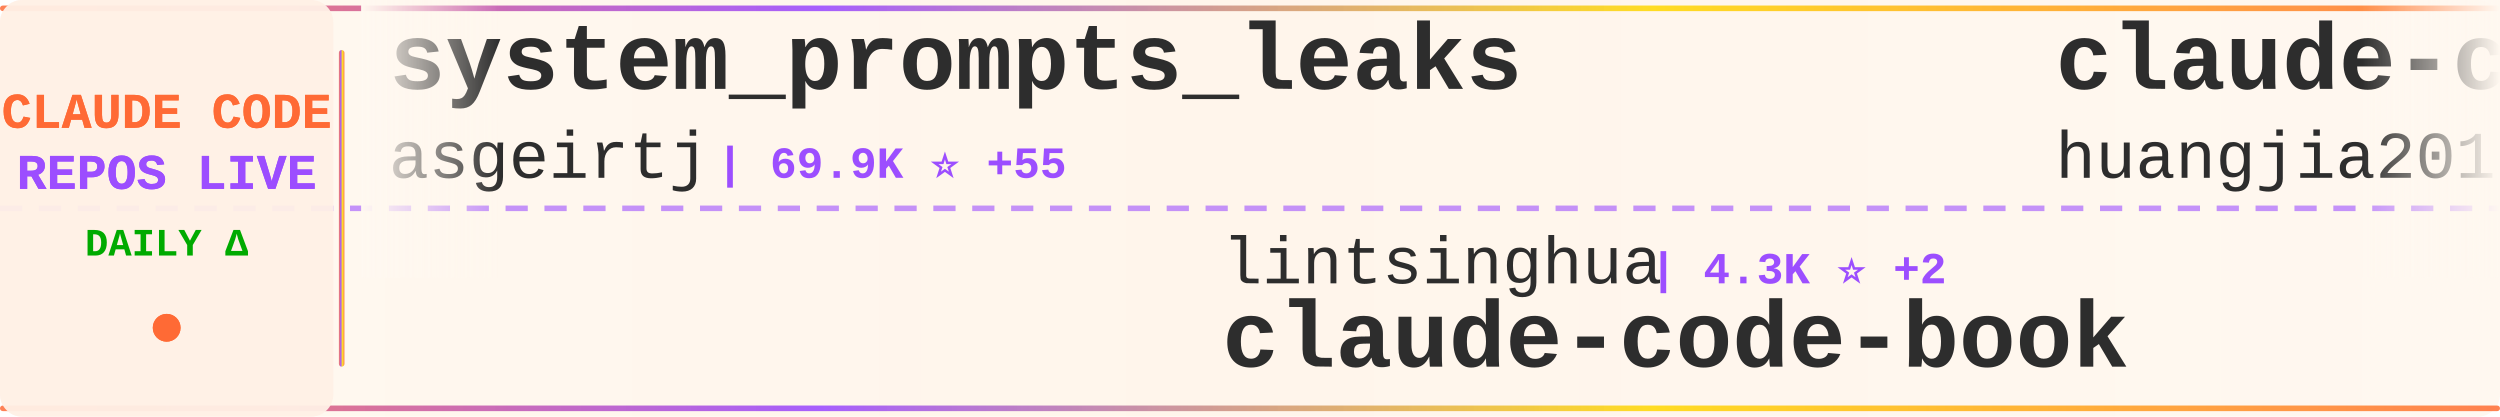
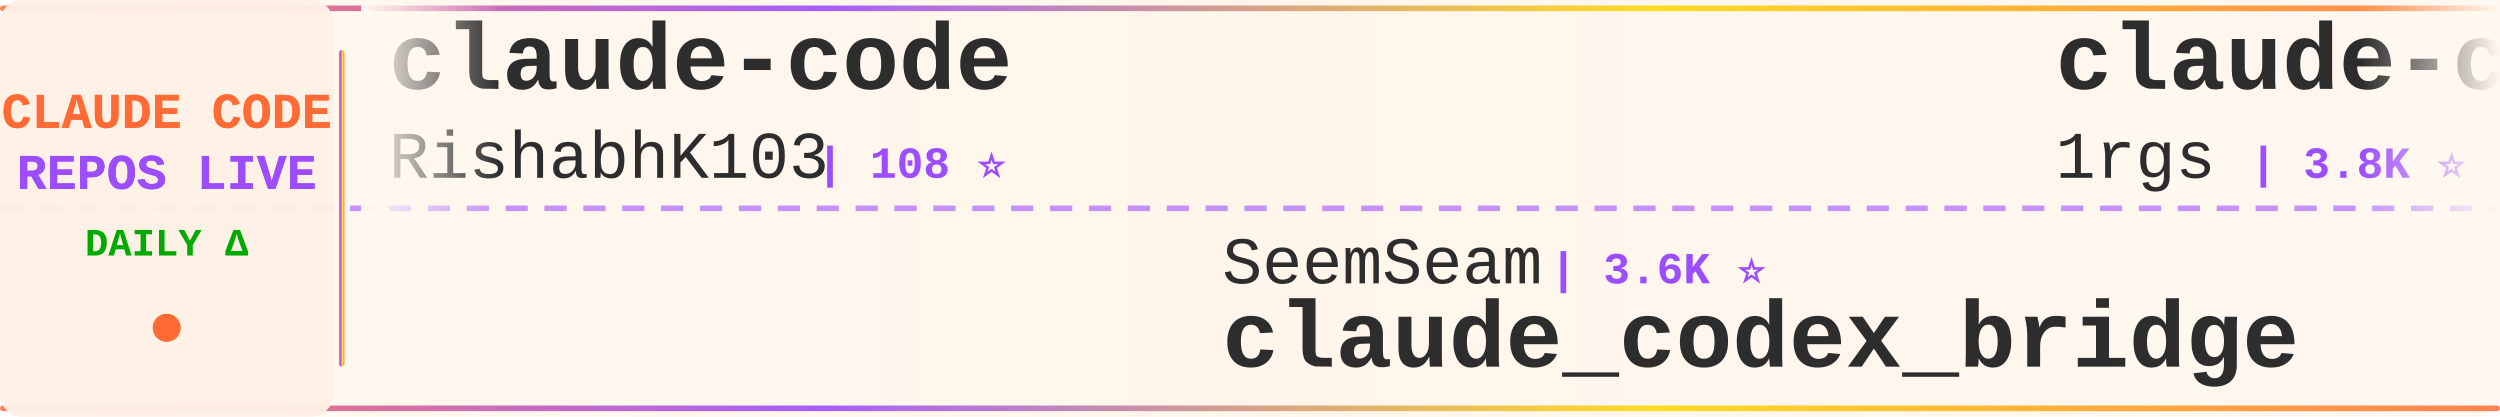
<svg xmlns="http://www.w3.org/2000/svg" width="900" height="150">
  <defs>
    <linearGradient id="tickerBg" x1="0%" y1="0%" x2="100%" y2="0%">
      <stop offset="0%" style="stop-color:#fff8f0;stop-opacity:0.98" />
      <stop offset="50%" style="stop-color:#fff5eb;stop-opacity:1" />
      <stop offset="100%" style="stop-color:#fff8f0;stop-opacity:0.98" />
    </linearGradient>
    <linearGradient id="borderGrad" x1="0%" y1="0%" x2="100%" y2="0%">
      <stop offset="0%" style="stop-color:#FF6B35;stop-opacity:0.85">
        <animate attributeName="stop-opacity" values="0.85;1;0.85" dur="2s" repeatCount="indefinite" />
      </stop>
      <stop offset="33%" style="stop-color:#9C4EFF;stop-opacity:0.9">
        <animate attributeName="stop-opacity" values="0.9;1;0.9" dur="2.2s" repeatCount="indefinite" />
      </stop>
      <stop offset="66%" style="stop-color:#FFD700;stop-opacity:0.85">
        <animate attributeName="stop-opacity" values="0.85;1;0.85" dur="1.8s" repeatCount="indefinite" />
      </stop>
      <stop offset="100%" style="stop-color:#FF6B35;stop-opacity:0.85">
        <animate attributeName="stop-opacity" values="0.85;1;0.85" dur="2s" repeatCount="indefinite" />
      </stop>
    </linearGradient>
    <filter id="textGlow">
      <feGaussianBlur stdDeviation="0.15" result="coloredBlur" />
      <feMerge>
        <feMergeNode in="coloredBlur" />
        <feMergeNode in="SourceGraphic" />
      </feMerge>
    </filter>
    <filter id="metricGlow">
      <feGaussianBlur stdDeviation="0.2" result="coloredBlur" />
      <feMerge>
        <feMergeNode in="coloredBlur" />
        <feMergeNode in="SourceGraphic" />
      </feMerge>
    </filter>
    <linearGradient id="leftFade" x1="0%" y1="0%" x2="100%" y2="0%">
      <stop offset="0%" style="stop-color:#fff8f0;stop-opacity:1" />
      <stop offset="100%" style="stop-color:#fff8f0;stop-opacity:0" />
    </linearGradient>
    <linearGradient id="rightFade" x1="0%" y1="0%" x2="100%" y2="0%">
      <stop offset="0%" style="stop-color:#fff8f0;stop-opacity:0" />
      <stop offset="100%" style="stop-color:#fff8f0;stop-opacity:1" />
    </linearGradient>
  </defs>
  <rect width="900" height="150" fill="url(#tickerBg)" rx="8" />
  <rect x="0" y="2" width="900" height="2" fill="url(#borderGrad)" rx="1" />
  <rect x="0" y="146" width="900" height="2" fill="url(#borderGrad)" rx="1" />
  <line x1="0" y1="75" x2="900" y2="75" stroke="#9C4EFF" stroke-width="2" stroke-dasharray="8 6" opacity="0.6" />
  <rect x="0" y="0" width="120" height="150" fill="#fff0e6" opacity="0.95" rx="8" />
  <text x="60" y="46" font-family="'Courier New', monospace" font-size="18" font-weight="bold" fill="#FF6B35" text-anchor="middle" filter="url(#textGlow)">
    CLAUDE CODE
  </text>
  <text x="60" y="68" font-family="'Courier New', monospace" font-size="18" font-weight="bold" fill="#9C4EFF" text-anchor="middle" filter="url(#textGlow)">
    REPOS LIVE
  </text>
  <text x="60" y="92" font-family="'Courier New', monospace" font-size="14" font-weight="bold" fill="#00aa00" text-anchor="middle">
    DAILY Δ
  </text>
  <circle cx="60" cy="118" r="5" fill="#FF6B35" filter="url(#metricGlow)">
    <animate attributeName="r" values="4;6;4" dur="1.5s" repeatCount="indefinite" />
    <animate attributeName="opacity" values="0.6;1;0.6" dur="1.5s" repeatCount="indefinite" />
  </circle>
  <rect x="122" y="18" width="2" height="114" fill="url(#borderGrad)" rx="1" />
  <clipPath id="tickerClip">
    <rect x="130" y="0" width="770" height="150" />
  </clipPath>
  <g clip-path="url(#tickerClip)">
    <g id="tickerItems">
      <animateTransform attributeName="transform" attributeType="XML" type="translate" from="0 0" to="-3000 0" dur="54s" repeatCount="indefinite" />
      <g transform="translate(0, 0)">
-         <text x="140" y="32" font-family="'Courier New', monospace" font-size="34" font-weight="bold" fill="#2d2d2d">system_prompts_leaks</text>
-         <text x="140" y="64" font-family="'Courier New', monospace" font-size="24" font-weight="normal" fill="#2d2d2d" opacity="1.0">asgeirtj</text>
-         <text x="258" y="64" font-family="'Courier New', monospace" font-size="16" font-weight="bold" fill="#9C4EFF"> | 69.9K ⭐ +55</text>
+         <text x="140" y="32" font-family="'Courier New', monospace" font-size="34" font-weight="bold" fill="#2d2d2d">claude-code</text>
+         <text x="140" y="64" font-family="'Courier New', monospace" font-size="24" font-weight="normal" fill="#2d2d2d" opacity="1.0">RishabhK103</text>
+         <text x="294" y="64" font-family="'Courier New', monospace" font-size="16" font-weight="bold" fill="#9C4EFF"> | 108 ⭐</text>
      </g>
      <g transform="translate(300, 0)">
-         <text x="140" y="102" font-family="'Courier New', monospace" font-size="24" font-weight="normal" fill="#2d2d2d" opacity="1.0">lintsinghua</text>
-         <text x="294" y="102" font-family="'Courier New', monospace" font-size="16" font-weight="bold" fill="#9C4EFF"> | 4.3K ⭐ +2</text>
-         <text x="140" y="132" font-family="'Courier New', monospace" font-size="34" font-weight="bold" fill="#2d2d2d">claude-code-book</text>
+         <text x="140" y="102" font-family="'Courier New', monospace" font-size="24" font-weight="normal" fill="#2d2d2d" opacity="1.0">SeemSeam</text>
+         <text x="258" y="102" font-family="'Courier New', monospace" font-size="16" font-weight="bold" fill="#9C4EFF"> | 3.6K ⭐</text>
+         <text x="140" y="132" font-family="'Courier New', monospace" font-size="34" font-weight="bold" fill="#2d2d2d">claude_codex_bridge</text>
      </g>
      <g transform="translate(600, 0)">
-         <text x="140" y="32" font-family="'Courier New', monospace" font-size="34" font-weight="bold" fill="#2d2d2d">claude-code-engineering</text>
-         <text x="140" y="64" font-family="'Courier New', monospace" font-size="24" font-weight="normal" fill="#2d2d2d" opacity="1.0">huangjia2019</text>
-         <text x="306" y="64" font-family="'Courier New', monospace" font-size="16" font-weight="bold" fill="#9C4EFF"> | 1.1K ⭐ +1</text>
+         <text x="140" y="32" font-family="'Courier New', monospace" font-size="34" font-weight="bold" fill="#2d2d2d">claude-code-proxy</text>
+         <text x="140" y="64" font-family="'Courier New', monospace" font-size="24" font-weight="normal" fill="#2d2d2d" opacity="1.0">1rgs</text>
+         <text x="210" y="64" font-family="'Courier New', monospace" font-size="16" font-weight="bold" fill="#9C4EFF"> | 3.8K ⭐</text>
      </g>
      <g transform="translate(900, 0)">
-         <text x="140" y="102" font-family="'Courier New', monospace" font-size="24" font-weight="normal" fill="#2d2d2d" opacity="1.0">Yuyz0112</text>
-         <text x="258" y="102" font-family="'Courier New', monospace" font-size="16" font-weight="bold" fill="#9C4EFF"> | 2.4K ⭐ +2</text>
-         <text x="140" y="132" font-family="'Courier New', monospace" font-size="34" font-weight="bold" fill="#2d2d2d">claude-code-reverse</text>
+         <text x="140" y="102" font-family="'Courier New', monospace" font-size="24" font-weight="normal" fill="#2d2d2d" opacity="1.0">WorldFlowAI</text>
+         <text x="294" y="102" font-family="'Courier New', monospace" font-size="16" font-weight="bold" fill="#9C4EFF"> | 5.1K ⭐ +71</text>
+         <text x="140" y="132" font-family="'Courier New', monospace" font-size="34" font-weight="bold" fill="#2d2d2d">everything-claude-code</text>
      </g>
      <g transform="translate(1200, 0)">
-         <text x="140" y="32" font-family="'Courier New', monospace" font-size="34" font-weight="bold" fill="#2d2d2d">claude-code-rev</text>
-         <text x="140" y="64" font-family="'Courier New', monospace" font-size="24" font-weight="normal" fill="#2d2d2d" opacity="1.0">oboard</text>
-         <text x="234" y="64" font-family="'Courier New', monospace" font-size="16" font-weight="bold" fill="#9C4EFF"> | 3.3K ⭐ +1</text>
+         <text x="140" y="32" font-family="'Courier New', monospace" font-size="34" font-weight="bold" fill="#2d2d2d">claude-code-source</text>
+         <text x="140" y="64" font-family="'Courier New', monospace" font-size="24" font-weight="normal" fill="#2d2d2d" opacity="1.0">AprilNEA</text>
+         <text x="258" y="64" font-family="'Courier New', monospace" font-size="16" font-weight="bold" fill="#9C4EFF"> | 394 ⭐</text>
      </g>
      <g transform="translate(1500, 0)">
-         <text x="140" y="102" font-family="'Courier New', monospace" font-size="24" font-weight="normal" fill="#2d2d2d" opacity="1.0">lorryjovens-hub</text>
-         <text x="342" y="102" font-family="'Courier New', monospace" font-size="16" font-weight="bold" fill="#9C4EFF"> | 1.7K ⭐</text>
-         <text x="140" y="132" font-family="'Courier New', monospace" font-size="34" font-weight="bold" fill="#2d2d2d">claude-code-rust</text>
+         <text x="140" y="102" font-family="'Courier New', monospace" font-size="24" font-weight="normal" fill="#2d2d2d" opacity="1.0">nicedreamzapp</text>
+         <text x="318" y="102" font-family="'Courier New', monospace" font-size="16" font-weight="bold" fill="#9C4EFF"> | 3.4K ⭐ +2</text>
+         <text x="140" y="132" font-family="'Courier New', monospace" font-size="34" font-weight="bold" fill="#2d2d2d">claude-code-local</text>
      </g>
      <g transform="translate(1800, 0)">
-         <text x="140" y="32" font-family="'Courier New', monospace" font-size="34" font-weight="bold" fill="#2d2d2d">arcads-claude-code</text>
-         <text x="140" y="64" font-family="'Courier New', monospace" font-size="24" font-weight="normal" fill="#2d2d2d" opacity="1.0">krusemediallc</text>
-         <text x="318" y="64" font-family="'Courier New', monospace" font-size="16" font-weight="bold" fill="#9C4EFF"> | 1.6K ⭐ +1</text>
+         <text x="140" y="32" font-family="'Courier New', monospace" font-size="34" font-weight="bold" fill="#2d2d2d">claude-coder</text>
+         <text x="140" y="64" font-family="'Courier New', monospace" font-size="24" font-weight="normal" fill="#2d2d2d" opacity="1.0">kodu-ai</text>
+         <text x="246" y="64" font-family="'Courier New', monospace" font-size="16" font-weight="bold" fill="#9C4EFF"> | 5.2K ⭐</text>
      </g>
      <g transform="translate(2100, 0)">
-         <text x="140" y="102" font-family="'Courier New', monospace" font-size="24" font-weight="normal" fill="#2d2d2d" opacity="1.0">AICoderTudou</text>
-         <text x="306" y="102" font-family="'Courier New', monospace" font-size="16" font-weight="bold" fill="#9C4EFF"> | 493 ⭐</text>
-         <text x="140" y="132" font-family="'Courier New', monospace" font-size="34" font-weight="bold" fill="#2d2d2d">claude-code-tudou</text>
+         <text x="140" y="102" font-family="'Courier New', monospace" font-size="24" font-weight="normal" fill="#2d2d2d" opacity="1.0">Piebald-AI</text>
+         <text x="282" y="102" font-family="'Courier New', monospace" font-size="16" font-weight="bold" fill="#9C4EFF"> | 13.0K ⭐ +6</text>
+         <text x="140" y="132" font-family="'Courier New', monospace" font-size="34" font-weight="bold" fill="#2d2d2d">claude-code-system-promp...</text>
      </g>
      <g transform="translate(2400, 0)">
-         <text x="140" y="32" font-family="'Courier New', monospace" font-size="34" font-weight="bold" fill="#2d2d2d">awesome-claude-code-tool...</text>
-         <text x="140" y="64" font-family="'Courier New', monospace" font-size="24" font-weight="normal" fill="#2d2d2d" opacity="1.0">rohitg00</text>
-         <text x="258" y="64" font-family="'Courier New', monospace" font-size="16" font-weight="bold" fill="#9C4EFF"> | 2.7K ⭐ +4</text>
+         <text x="140" y="32" font-family="'Courier New', monospace" font-size="34" font-weight="bold" fill="#2d2d2d">claude-code-reverse</text>
+         <text x="140" y="64" font-family="'Courier New', monospace" font-size="24" font-weight="normal" fill="#2d2d2d" opacity="1.0">Yuyz0112</text>
+         <text x="258" y="64" font-family="'Courier New', monospace" font-size="16" font-weight="bold" fill="#9C4EFF"> | 2.4K ⭐ +1</text>
      </g>
      <g transform="translate(2700, 0)">
-         <text x="140" y="102" font-family="'Courier New', monospace" font-size="24" font-weight="normal" fill="#2d2d2d" opacity="1.0">kodu-ai</text>
-         <text x="246" y="102" font-family="'Courier New', monospace" font-size="16" font-weight="bold" fill="#9C4EFF"> | 5.2K ⭐</text>
-         <text x="140" y="132" font-family="'Courier New', monospace" font-size="34" font-weight="bold" fill="#2d2d2d">claude-coder</text>
+         <text x="140" y="102" font-family="'Courier New', monospace" font-size="24" font-weight="normal" fill="#2d2d2d" opacity="1.0">mehmoodosman</text>
+         <text x="306" y="102" font-family="'Courier New', monospace" font-size="16" font-weight="bold" fill="#9C4EFF"> | 173 ⭐</text>
+         <text x="140" y="132" font-family="'Courier New', monospace" font-size="34" font-weight="bold" fill="#2d2d2d">claude-code</text>
      </g>
      <g transform="translate(3000, 0)">
-         <text x="140" y="32" font-family="'Courier New', monospace" font-size="34" font-weight="bold" fill="#2d2d2d">system_prompts_leaks</text>
-         <text x="140" y="64" font-family="'Courier New', monospace" font-size="24" font-weight="normal" fill="#2d2d2d" opacity="1.0">asgeirtj</text>
-         <text x="258" y="64" font-family="'Courier New', monospace" font-size="16" font-weight="bold" fill="#9C4EFF"> | 69.9K ⭐ +55</text>
+         <text x="140" y="32" font-family="'Courier New', monospace" font-size="34" font-weight="bold" fill="#2d2d2d">claude-code</text>
+         <text x="140" y="64" font-family="'Courier New', monospace" font-size="24" font-weight="normal" fill="#2d2d2d" opacity="1.0">RishabhK103</text>
+         <text x="294" y="64" font-family="'Courier New', monospace" font-size="16" font-weight="bold" fill="#9C4EFF"> | 108 ⭐</text>
      </g>
      <g transform="translate(3300, 0)">
-         <text x="140" y="102" font-family="'Courier New', monospace" font-size="24" font-weight="normal" fill="#2d2d2d" opacity="1.0">lintsinghua</text>
-         <text x="294" y="102" font-family="'Courier New', monospace" font-size="16" font-weight="bold" fill="#9C4EFF"> | 4.3K ⭐ +2</text>
-         <text x="140" y="132" font-family="'Courier New', monospace" font-size="34" font-weight="bold" fill="#2d2d2d">claude-code-book</text>
+         <text x="140" y="102" font-family="'Courier New', monospace" font-size="24" font-weight="normal" fill="#2d2d2d" opacity="1.0">SeemSeam</text>
+         <text x="258" y="102" font-family="'Courier New', monospace" font-size="16" font-weight="bold" fill="#9C4EFF"> | 3.6K ⭐</text>
+         <text x="140" y="132" font-family="'Courier New', monospace" font-size="34" font-weight="bold" fill="#2d2d2d">claude_codex_bridge</text>
      </g>
      <g transform="translate(3600, 0)">
-         <text x="140" y="32" font-family="'Courier New', monospace" font-size="34" font-weight="bold" fill="#2d2d2d">claude-code-engineering</text>
-         <text x="140" y="64" font-family="'Courier New', monospace" font-size="24" font-weight="normal" fill="#2d2d2d" opacity="1.0">huangjia2019</text>
-         <text x="306" y="64" font-family="'Courier New', monospace" font-size="16" font-weight="bold" fill="#9C4EFF"> | 1.1K ⭐ +1</text>
+         <text x="140" y="32" font-family="'Courier New', monospace" font-size="34" font-weight="bold" fill="#2d2d2d">claude-code-proxy</text>
+         <text x="140" y="64" font-family="'Courier New', monospace" font-size="24" font-weight="normal" fill="#2d2d2d" opacity="1.0">1rgs</text>
+         <text x="210" y="64" font-family="'Courier New', monospace" font-size="16" font-weight="bold" fill="#9C4EFF"> | 3.8K ⭐</text>
      </g>
      <g transform="translate(3900, 0)">
-         <text x="140" y="102" font-family="'Courier New', monospace" font-size="24" font-weight="normal" fill="#2d2d2d" opacity="1.0">Yuyz0112</text>
-         <text x="258" y="102" font-family="'Courier New', monospace" font-size="16" font-weight="bold" fill="#9C4EFF"> | 2.4K ⭐ +2</text>
-         <text x="140" y="132" font-family="'Courier New', monospace" font-size="34" font-weight="bold" fill="#2d2d2d">claude-code-reverse</text>
+         <text x="140" y="102" font-family="'Courier New', monospace" font-size="24" font-weight="normal" fill="#2d2d2d" opacity="1.0">WorldFlowAI</text>
+         <text x="294" y="102" font-family="'Courier New', monospace" font-size="16" font-weight="bold" fill="#9C4EFF"> | 5.1K ⭐ +71</text>
+         <text x="140" y="132" font-family="'Courier New', monospace" font-size="34" font-weight="bold" fill="#2d2d2d">everything-claude-code</text>
      </g>
    </g>
  </g>
  <rect x="130" y="0" width="50" height="100" fill="url(#leftFade)" />
  <rect x="850" y="0" width="50" height="100" fill="url(#rightFade)" />
</svg>
